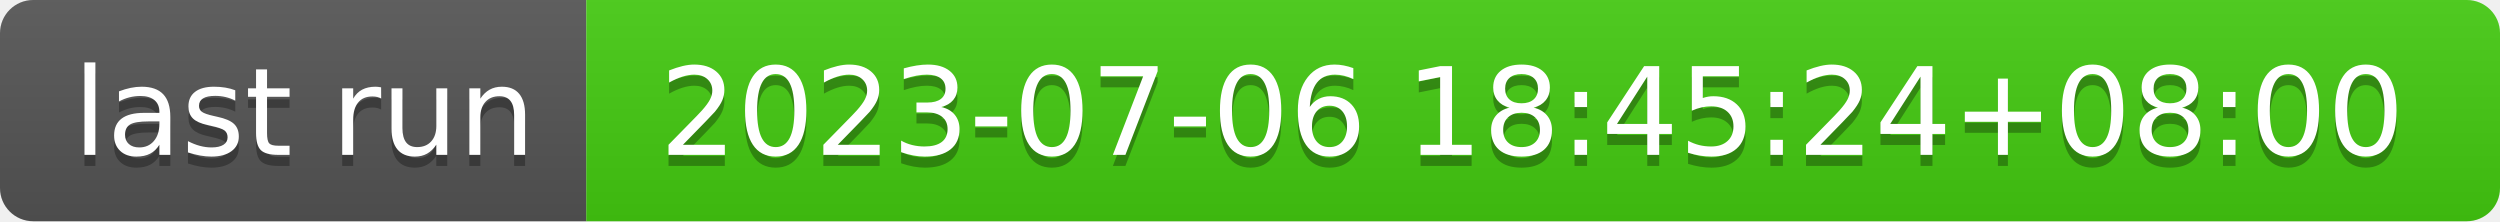
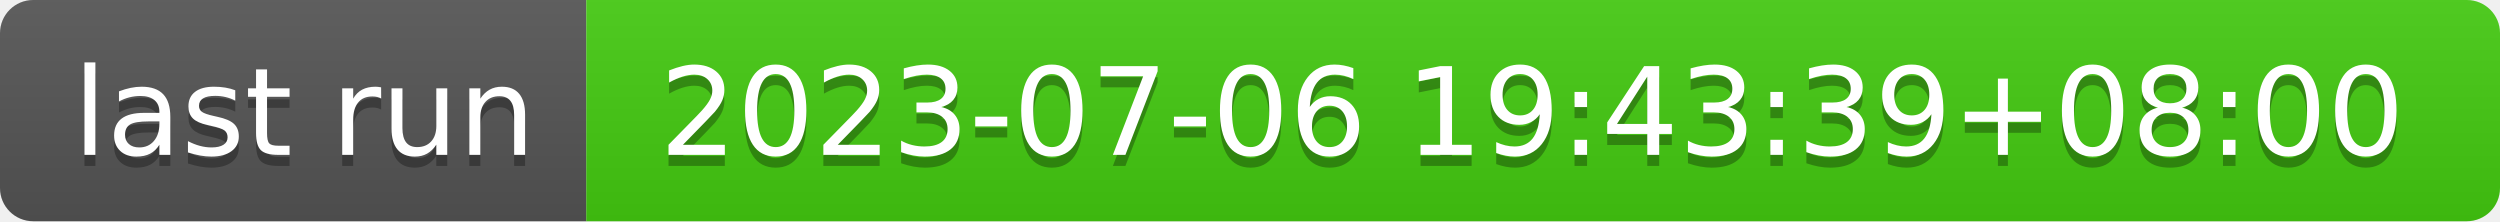
- <svg xmlns="http://www.w3.org/2000/svg" width="226" height="20" role="img" aria-label="last run: 2023-07-06 18:45:24+08:00">
+ <svg xmlns="http://www.w3.org/2000/svg" width="226" height="20" role="img" aria-label="last run: 2023-07-06 19:43:39+08:00">
  <linearGradient id="s" x2="0" y2="100%">
    <stop offset="0" stop-color="#bbb" stop-opacity=".1" />
    <stop offset="1" stop-opacity=".1" />
  </linearGradient>
  <clipPath id="r">
    <rect width="226" height="20" rx="3" fill="#fff" />
  </clipPath>
  <g clip-path="url(#r)">
    <rect width="53" height="20" fill="#555" />
    <rect x="53" width="173" height="20" fill="#4c1" />
    <rect width="226" height="20" fill="url(#s)" />
  </g>
  <g fill="#fff" text-anchor="middle" font-family="Verdana,Geneva,DejaVu Sans,sans-serif" text-rendering="geometricPrecision" font-size="110">
    <text aria-hidden="true" x="275" y="150" fill="#010101" fill-opacity=".3" transform="scale(.1)" textLength="430">last run</text>
    <text x="275" y="140" transform="scale(.1)" fill="#fff" textLength="430">last run</text>
-     <text aria-hidden="true" x="1385" y="150" fill="#010101" fill-opacity=".3" transform="scale(.1)" textLength="1630">2023-07-06 18:45:24+08:00</text>
-     <text x="1385" y="140" transform="scale(.1)" fill="#fff" textLength="1630">2023-07-06 18:45:24+08:00</text>
+     <text aria-hidden="true" x="1385" y="150" fill="#010101" fill-opacity=".3" transform="scale(.1)" textLength="1630">2023-07-06 19:43:39+08:00</text>
+     <text x="1385" y="140" transform="scale(.1)" fill="#fff" textLength="1630">2023-07-06 19:43:39+08:00</text>
  </g>
</svg>
